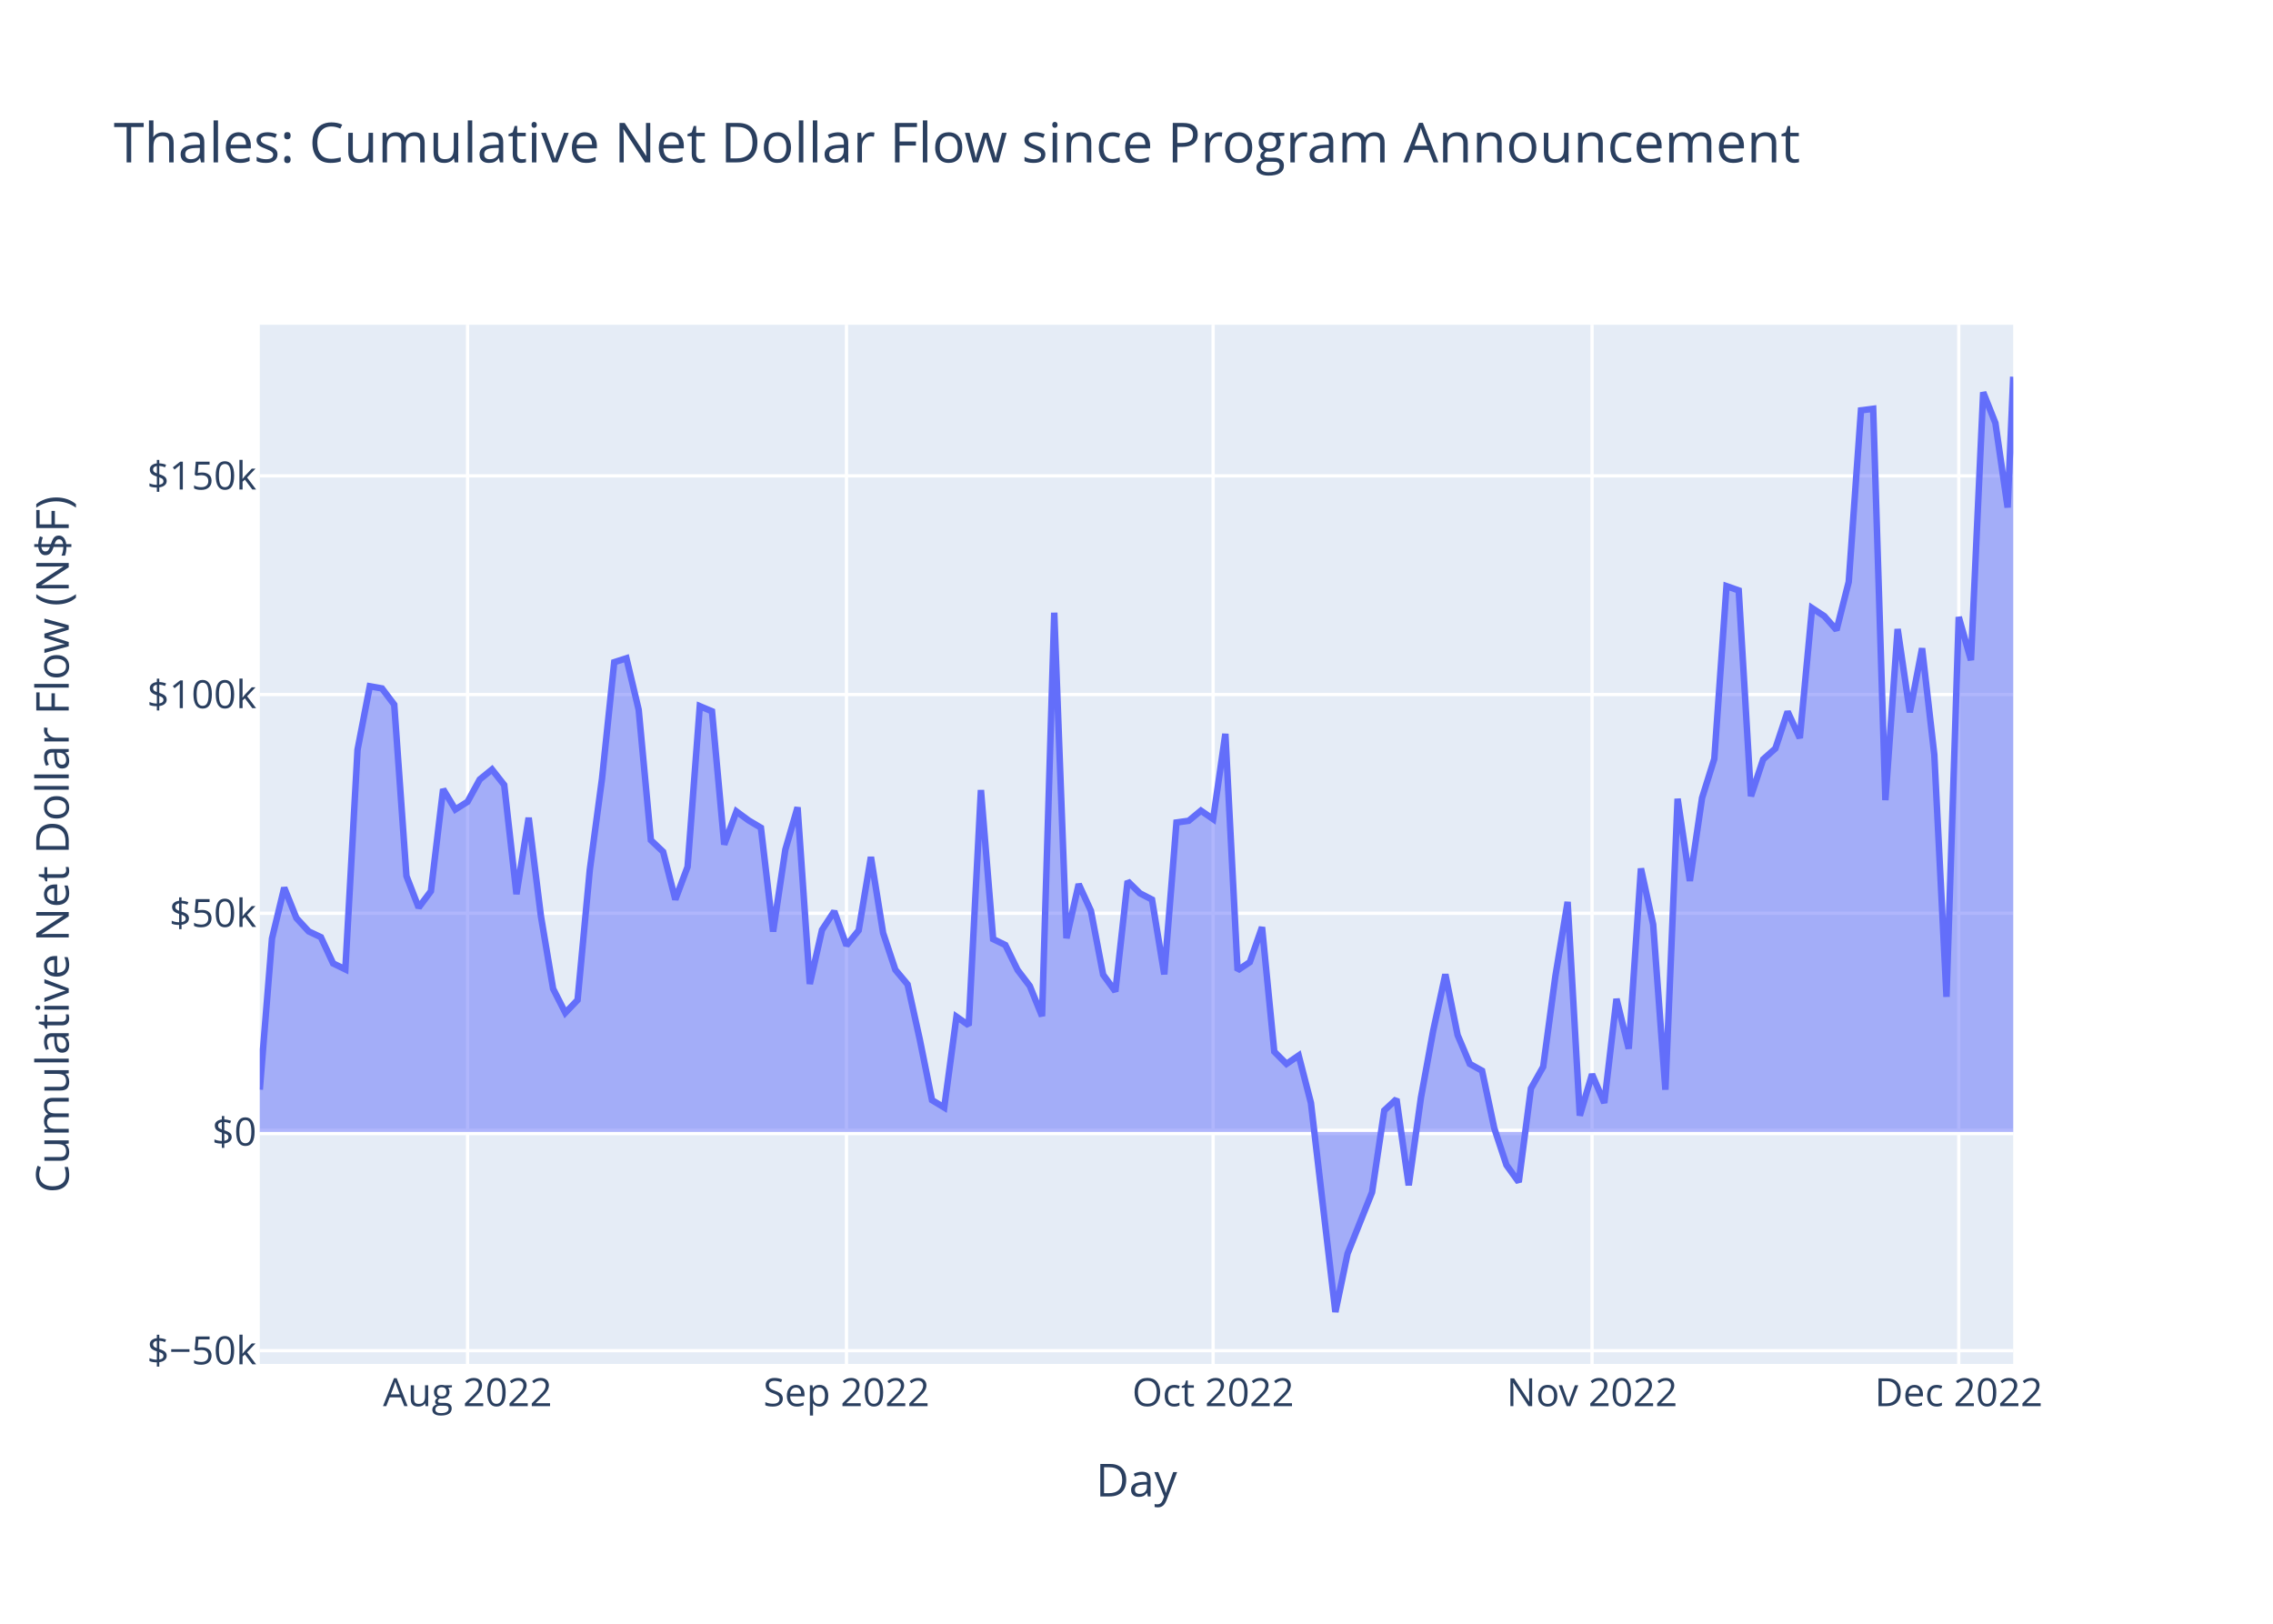
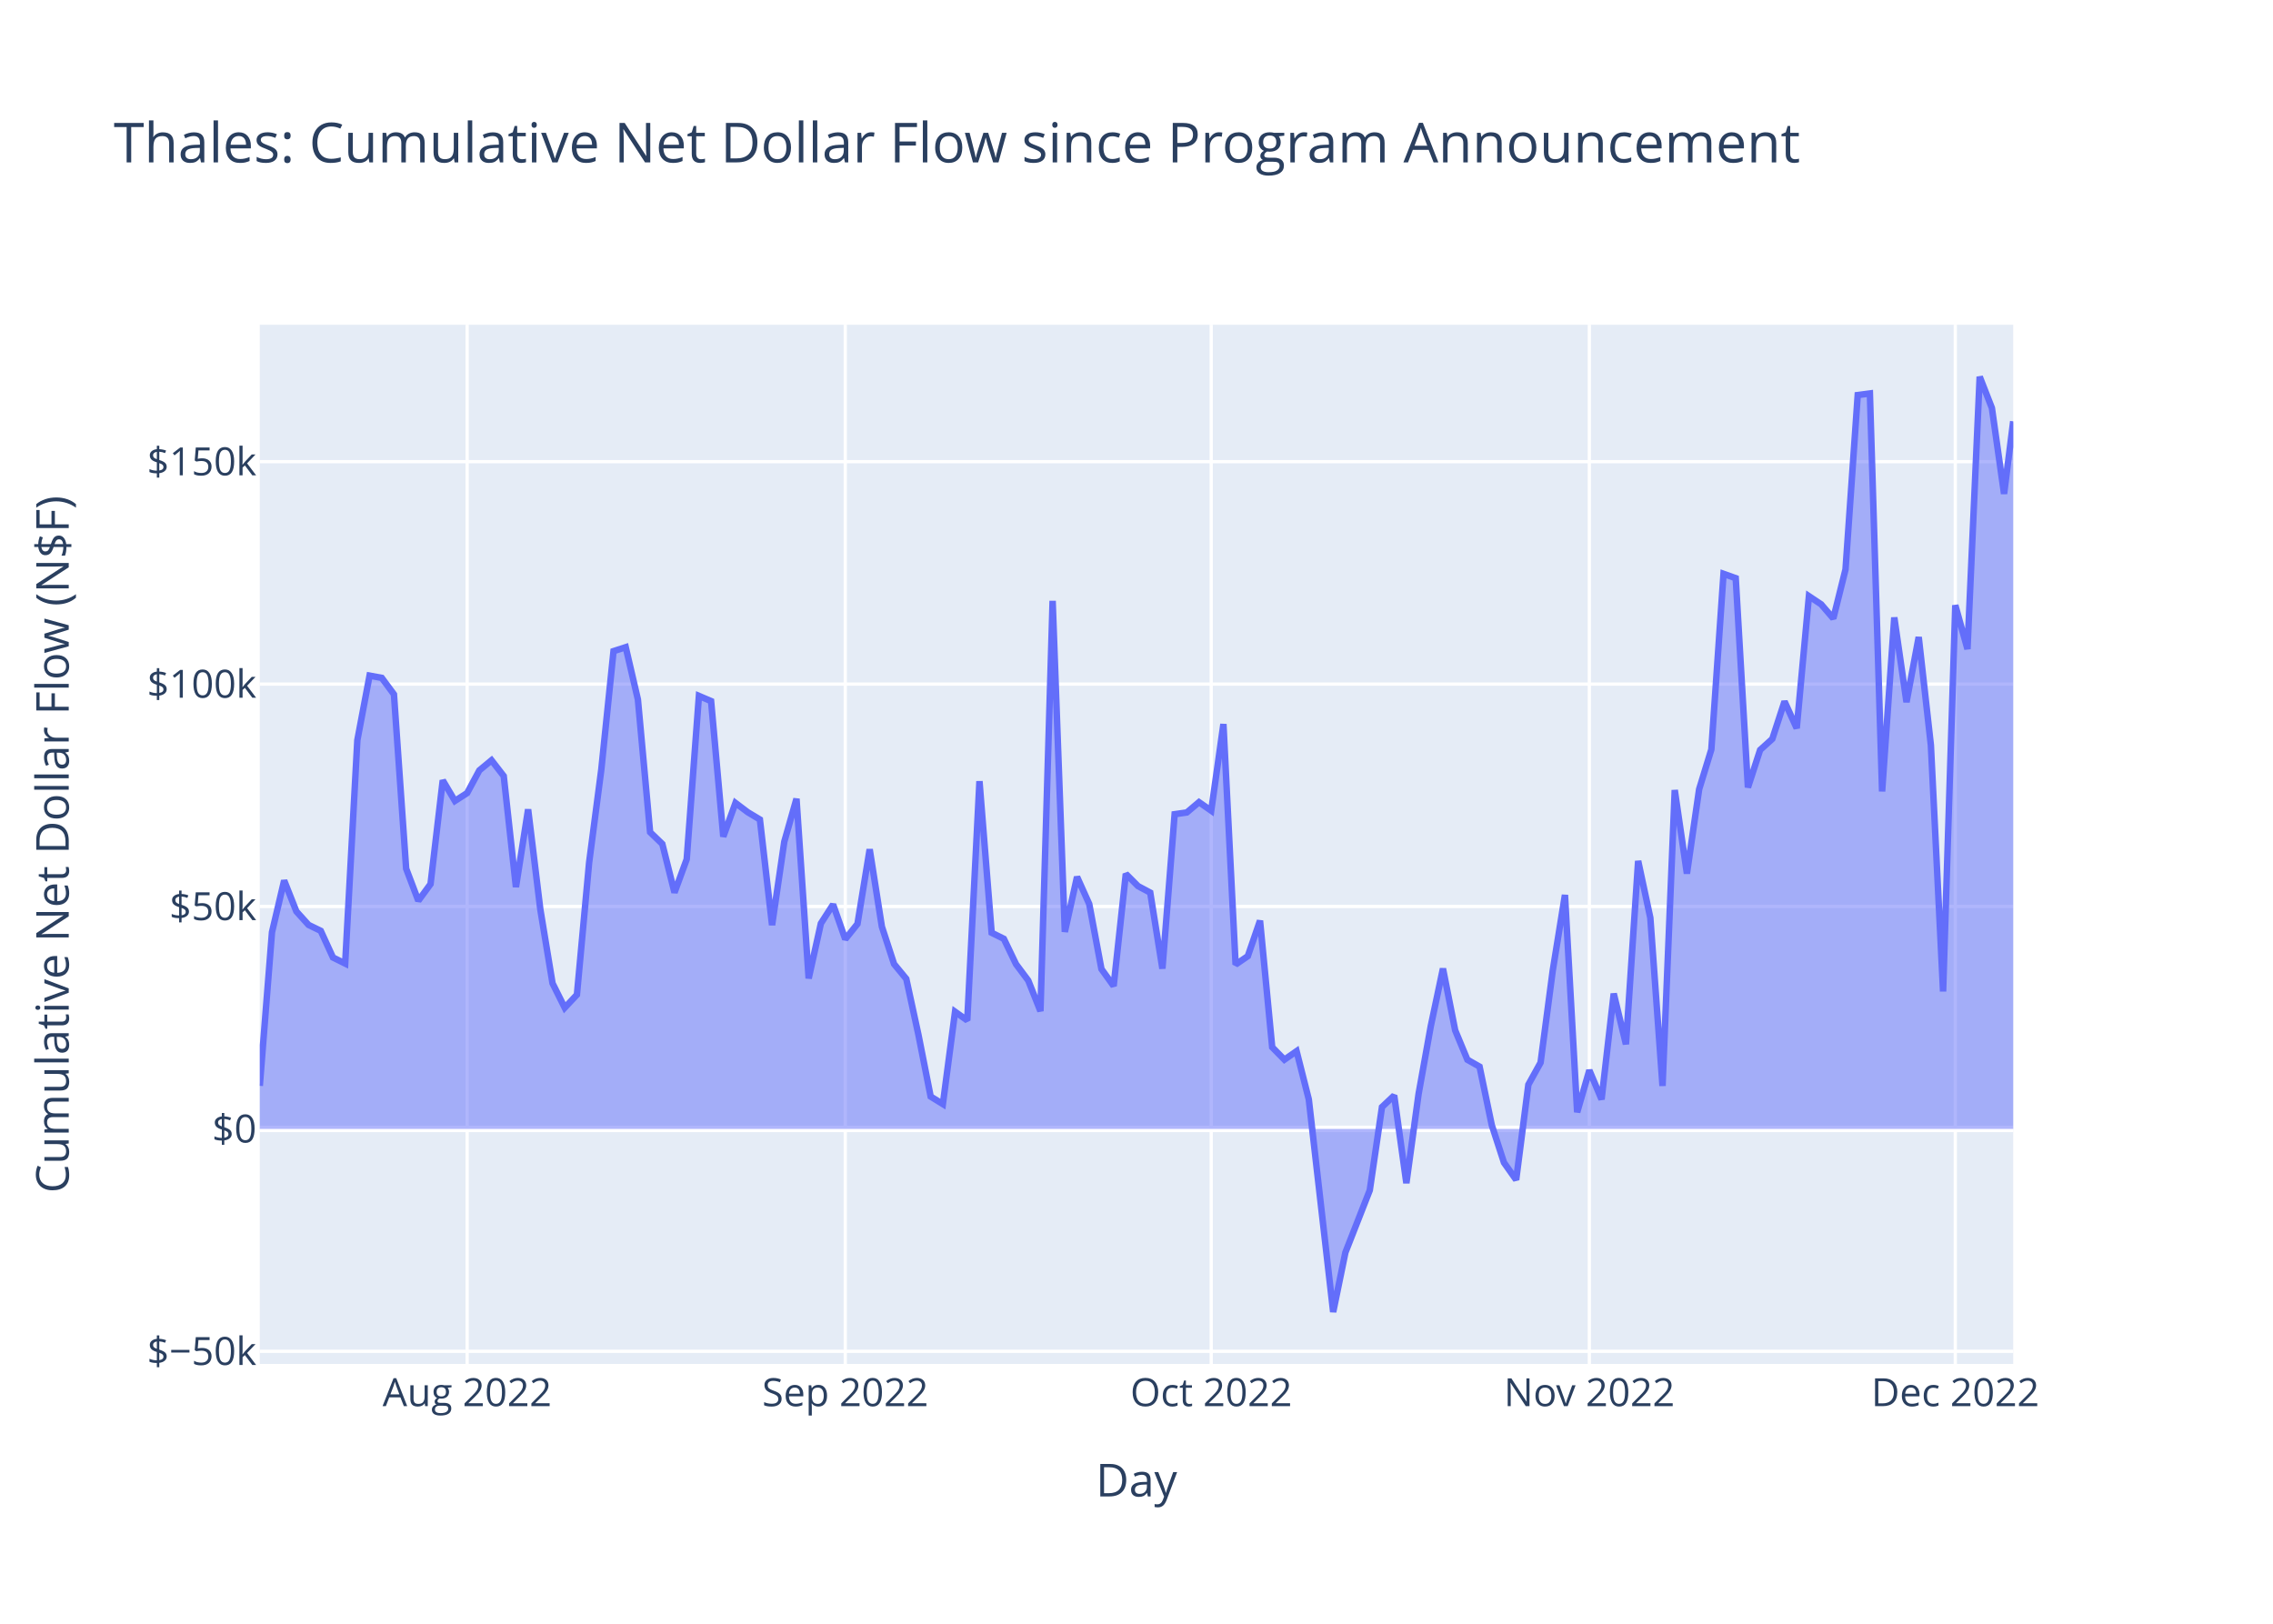
<svg xmlns="http://www.w3.org/2000/svg" class="main-svg" width="700" height="500" style="" viewBox="0 0 700 500">
  <rect x="0" y="0" width="700" height="500" style="fill: rgb(255, 255, 255); fill-opacity: 1;" />
-   <defs id="defs-560659">
+   <defs id="defs-8717de">
    <g class="clips">
-       <clipPath id="clip560659xyplot" class="plotclip">
+       <clipPath id="clip8717dexyplot" class="plotclip">
        <rect width="540" height="320" />
      </clipPath>
-       <clipPath class="axesclip" id="clip560659x">
+       <clipPath class="axesclip" id="clip8717dex">
        <rect x="80" y="0" width="540" height="500" />
      </clipPath>
-       <clipPath class="axesclip" id="clip560659y">
+       <clipPath class="axesclip" id="clip8717dey">
        <rect x="0" y="100" width="700" height="320" />
      </clipPath>
-       <clipPath class="axesclip" id="clip560659xy">
+       <clipPath class="axesclip" id="clip8717dexy">
        <rect x="80" y="100" width="540" height="320" />
      </clipPath>
    </g>
    <g class="gradients" />
    <g class="patterns" />
  </defs>
  <g class="bglayer">
    <rect class="bg" x="80" y="100" width="540" height="320" style="fill: rgb(229, 236, 246); fill-opacity: 1; stroke-width: 0;" />
  </g>
  <g class="layer-below">
    <g class="imagelayer" />
    <g class="shapelayer" />
  </g>
  <g class="cartesianlayer">
    <g class="subplot xy">
      <g class="layer-subplot">
        <g class="shapelayer" />
        <g class="imagelayer" />
      </g>
      <g class="minor-gridlayer">
        <g class="x" />
        <g class="y" />
      </g>
      <g class="gridlayer">
        <g class="x">
-           <path class="xgrid crisp" transform="translate(143.99,0)" d="M0,100v320" style="stroke: rgb(255, 255, 255); stroke-opacity: 1; stroke-width: 1px;" />
-           <path class="xgrid crisp" transform="translate(260.68,0)" d="M0,100v320" style="stroke: rgb(255, 255, 255); stroke-opacity: 1; stroke-width: 1px;" />
-           <path class="xgrid crisp" transform="translate(373.6,0)" d="M0,100v320" style="stroke: rgb(255, 255, 255); stroke-opacity: 1; stroke-width: 1px;" />
-           <path class="xgrid crisp" transform="translate(490.29,0)" d="M0,100v320" style="stroke: rgb(255, 255, 255); stroke-opacity: 1; stroke-width: 1px;" />
-           <path class="xgrid crisp" transform="translate(603.22,0)" d="M0,100v320" style="stroke: rgb(255, 255, 255); stroke-opacity: 1; stroke-width: 1px;" />
+           <path class="xgrid crisp" transform="translate(143.86,0)" d="M0,100v320" style="stroke: rgb(255, 255, 255); stroke-opacity: 1; stroke-width: 1px;" />
+           <path class="xgrid crisp" transform="translate(260.31,0)" d="M0,100v320" style="stroke: rgb(255, 255, 255); stroke-opacity: 1; stroke-width: 1px;" />
+           <path class="xgrid crisp" transform="translate(373.01,0)" d="M0,100v320" style="stroke: rgb(255, 255, 255); stroke-opacity: 1; stroke-width: 1px;" />
+           <path class="xgrid crisp" transform="translate(489.46,0)" d="M0,100v320" style="stroke: rgb(255, 255, 255); stroke-opacity: 1; stroke-width: 1px;" />
+           <path class="xgrid crisp" transform="translate(602.16,0)" d="M0,100v320" style="stroke: rgb(255, 255, 255); stroke-opacity: 1; stroke-width: 1px;" />
        </g>
        <g class="y">
-           <path class="ygrid crisp" transform="translate(0,415.91)" d="M80,0h540" style="stroke: rgb(255, 255, 255); stroke-opacity: 1; stroke-width: 1px;" />
-           <path class="ygrid crisp" transform="translate(0,281.22)" d="M80,0h540" style="stroke: rgb(255, 255, 255); stroke-opacity: 1; stroke-width: 1px;" />
-           <path class="ygrid crisp" transform="translate(0,213.87)" d="M80,0h540" style="stroke: rgb(255, 255, 255); stroke-opacity: 1; stroke-width: 1px;" />
-           <path class="ygrid crisp" transform="translate(0,146.53)" d="M80,0h540" style="stroke: rgb(255, 255, 255); stroke-opacity: 1; stroke-width: 1px;" />
+           <path class="ygrid crisp" transform="translate(0,416.11)" d="M80,0h540" style="stroke: rgb(255, 255, 255); stroke-opacity: 1; stroke-width: 1px;" />
+           <path class="ygrid crisp" transform="translate(0,279.13)" d="M80,0h540" style="stroke: rgb(255, 255, 255); stroke-opacity: 1; stroke-width: 1px;" />
+           <path class="ygrid crisp" transform="translate(0,210.65)" d="M80,0h540" style="stroke: rgb(255, 255, 255); stroke-opacity: 1; stroke-width: 1px;" />
+           <path class="ygrid crisp" transform="translate(0,142.16)" d="M80,0h540" style="stroke: rgb(255, 255, 255); stroke-opacity: 1; stroke-width: 1px;" />
        </g>
      </g>
      <g class="zerolinelayer">
-         <path class="yzl zl crisp" transform="translate(0,348.56)" d="M80,0h540" style="stroke: rgb(255, 255, 255); stroke-opacity: 1; stroke-width: 2px;" />
+         <path class="yzl zl crisp" transform="translate(0,347.62)" d="M80,0h540" style="stroke: rgb(255, 255, 255); stroke-opacity: 1; stroke-width: 2px;" />
      </g>
      <path class="xlines-below" />
      <path class="ylines-below" />
      <g class="overlines-below" />
      <g class="xaxislayer-below" />
      <g class="yaxislayer-below" />
      <g class="overaxes-below" />
-       <g class="plot" transform="translate(80,100)" clip-path="url(#clip560659xyplot)">
+       <g class="plot" transform="translate(80,100)" clip-path="url(#clip8717dexyplot)">
        <g class="scatterlayer mlayer">
-           <g class="trace scatter traced1f0d9" style="stroke-miterlimit: 2;">
+           <g class="trace scatter trace611c80" style="stroke-miterlimit: 2;">
            <g class="fills">
              <g>
-                 <path class="js-fill" d="M540,248.56L0,248.56L0,235.52L3.76,189.02L7.53,173.35L11.29,182.71L15.06,186.8L18.82,188.58L22.58,196.66L26.35,198.49L30.11,130.87L33.88,111.32L37.64,111.99L41.41,116.98L45.17,169.76L48.93,179.47L52.7,174.42L56.46,143.02L60.23,149.26L63.99,146.88L67.75,140.01L71.52,136.94L75.28,141.72L79.05,175.34L82.81,151.81L86.58,182.09L90.34,204.47L94.1,211.88L97.87,207.93L101.63,167.9L105.4,139.75L109.16,103.91L112.92,102.7L116.69,118.55L120.45,158.72L124.22,162.29L127.98,176.99L131.75,166.91L135.51,117.45L139.27,119.03L143.04,160.06L146.8,149.87L150.57,152.65L154.33,154.88L158.09,186.86L161.86,161.62L165.62,148.6L169.39,202.99L173.15,186.35L176.92,180.61L180.68,191.12L184.44,186.49L188.21,163.9L191.97,187.31L195.74,198.63L199.5,203.13L203.26,220.09L207.03,238.77L210.79,241.04L214.56,213.08L218.32,215.71L222.09,143.28L225.85,189.17L229.61,191L233.38,198.68L237.14,203.62L240.91,212.9L244.67,88.67L248.43,188.91L252.2,172.26L255.96,180.46L259.73,200.15L263.49,205.29L267.26,171.34L271.02,175.05L274.78,177.01L278.55,200.03L282.31,153.27L286.08,152.74L289.84,149.63L293.6,152.22L297.37,125.97L301.13,198.8L304.9,196.26L308.66,185.51L312.43,223.83L316.19,227.6L319.95,225.03L323.72,239.62L331.25,304L335.01,285.99L342.54,267.14L346.3,241.95L350.07,238.45L353.83,264.99L357.6,237.99L361.36,217.43L365.12,200.03L368.89,218.72L372.65,227.61L376.42,229.71L380.18,247.41L383.94,258.78L387.71,263.99L391.47,235.17L395.24,228.49L399,200.6L402.77,177.72L406.53,243.52L410.29,230.81L414.06,239.62L417.82,207.59L421.59,222.93L425.35,167.43L429.11,184.67L432.88,235.55L436.64,145.96L440.41,171.26L444.17,145.72L447.94,133.67L451.7,80.49L455.46,81.81L459.23,145.17L462.99,133.82L466.76,130.47L470.52,119.13L474.28,127.25L478.05,87.25L481.81,89.72L485.58,94L489.34,79.17L493.11,26.36L496.87,25.88L500.63,146.39L504.4,93.7L508.16,119.34L511.93,99.63L515.69,132.36L519.45,206.96L523.22,90L526.98,103.28L530.75,20.8L534.51,30.27L538.28,56.28L540,16" style="fill: rgb(99, 110, 250); fill-opacity: 0.5; stroke-width: 0;" />
+                 <path class="js-fill" d="M540,247.62L0,247.62L0,234.36L3.76,187.07L7.51,171.14L11.27,180.65L15.03,184.81L18.78,186.63L22.54,194.84L26.3,196.7L30.05,127.93L33.81,108.05L37.57,108.74L41.32,113.81L45.08,167.48L48.83,177.36L52.59,172.23L56.35,140.29L60.1,146.63L63.86,144.21L67.62,137.22L71.37,134.11L75.13,138.97L78.89,173.15L82.64,149.23L86.4,180.02L90.16,202.79L93.91,210.31L97.67,206.3L101.43,165.59L105.18,136.96L108.94,100.51L112.7,99.29L116.45,115.4L120.21,156.26L123.97,159.88L127.72,174.84L131.48,164.59L135.24,114.29L138.99,115.89L142.75,157.62L146.5,147.25L150.26,150.09L154.02,152.35L157.77,184.87L161.53,159.2L165.29,145.96L169.04,201.28L172.8,184.36L176.56,178.52L180.31,189.2L184.07,184.5L187.83,161.53L191.58,185.33L195.34,196.85L199.1,201.42L202.85,218.67L206.61,237.66L210.37,239.98L214.12,211.54L217.88,214.21L221.64,140.55L225.39,187.22L229.15,189.09L232.9,196.89L236.66,201.92L240.42,211.36L244.17,85.02L247.93,186.95L251.69,170.02L255.44,178.36L259.2,198.39L262.96,203.62L266.71,169.09L270.47,172.86L274.23,174.86L277.98,198.27L281.74,150.72L285.5,150.18L289.25,147.01L293.01,149.64L296.77,122.96L300.52,197.01L304.28,194.43L308.04,183.5L311.79,222.47L315.55,226.3L319.3,223.69L323.06,238.53L330.57,304L334.33,285.68L341.84,266.52L345.6,240.89L349.36,237.34L353.11,264.33L356.87,236.87L360.63,215.96L364.38,198.26L368.14,217.27L371.9,226.32L375.65,228.45L379.41,246.45L383.17,258.01L386.92,263.31L390.68,234L394.44,227.21L398.19,198.84L401.95,175.58L405.71,242.49L409.46,229.57L413.22,238.53L416.97,205.96L420.73,221.56L424.49,165.11L428.24,182.64L432,234.39L435.76,143.28L439.51,169.01L443.27,143.04L447.03,130.78L450.78,76.7L454.54,78.04L458.3,142.47L462.05,130.93L465.81,127.53L469.57,116L473.32,124.25L477.08,83.58L480.84,86.08L484.59,90.44L488.35,75.35L492.11,21.65L495.86,21.16L499.62,143.71L503.37,90.13L507.13,116.21L510.89,96.17L514.64,129.45L518.4,205.31L522.16,86.37L525.91,99.87L529.67,16L533.43,25.63L537.18,52.07L540,29.74" style="fill: rgb(99, 110, 250); fill-opacity: 0.5; stroke-width: 0;" />
              </g>
            </g>
            <g class="errorbars" />
            <g class="lines">
-               <path class="js-line" d="M0,235.52L3.76,189.02L7.53,173.35L11.29,182.71L15.06,186.8L18.82,188.58L22.58,196.66L26.35,198.49L30.11,130.87L33.88,111.32L37.64,111.99L41.41,116.98L45.17,169.76L48.93,179.47L52.7,174.42L56.46,143.02L60.23,149.26L63.99,146.88L67.75,140.01L71.52,136.94L75.28,141.72L79.05,175.34L82.81,151.81L86.58,182.09L90.34,204.47L94.1,211.88L97.87,207.93L101.63,167.9L105.4,139.75L109.16,103.91L112.92,102.7L116.69,118.55L120.45,158.72L124.22,162.29L127.98,176.99L131.75,166.91L135.51,117.45L139.27,119.03L143.04,160.06L146.8,149.87L150.57,152.65L154.33,154.88L158.09,186.86L161.86,161.62L165.62,148.6L169.39,202.99L173.15,186.35L176.92,180.61L180.68,191.12L184.44,186.49L188.21,163.9L191.97,187.31L195.74,198.63L199.5,203.13L203.26,220.09L207.03,238.77L210.79,241.04L214.56,213.08L218.32,215.71L222.09,143.28L225.85,189.17L229.61,191L233.38,198.68L237.14,203.62L240.91,212.9L244.67,88.67L248.43,188.91L252.2,172.26L255.96,180.46L259.73,200.15L263.49,205.29L267.26,171.34L271.02,175.05L274.78,177.01L278.55,200.03L282.31,153.27L286.08,152.74L289.84,149.63L293.6,152.22L297.37,125.97L301.13,198.8L304.9,196.26L308.66,185.51L312.43,223.83L316.19,227.6L319.95,225.03L323.72,239.62L331.25,304L335.01,285.99L342.54,267.14L346.3,241.95L350.07,238.45L353.83,264.99L357.6,237.99L361.36,217.43L365.12,200.03L368.89,218.72L372.65,227.61L376.42,229.71L380.18,247.41L383.94,258.78L387.71,263.99L391.47,235.17L395.24,228.49L399,200.6L402.77,177.72L406.53,243.52L410.29,230.81L414.06,239.62L417.82,207.59L421.59,222.93L425.35,167.43L429.11,184.67L432.88,235.55L436.64,145.96L440.41,171.26L444.17,145.72L447.94,133.67L451.7,80.49L455.46,81.81L459.23,145.17L462.99,133.82L466.76,130.47L470.52,119.13L474.28,127.25L478.05,87.25L481.81,89.72L485.58,94L489.34,79.17L493.11,26.36L496.87,25.88L500.63,146.39L504.4,93.7L508.16,119.34L511.93,99.63L515.69,132.36L519.45,206.96L523.22,90L526.98,103.28L530.75,20.8L534.51,30.27L538.28,56.28L540,16" style="vector-effect: non-scaling-stroke; fill: none; stroke: rgb(99, 110, 250); stroke-opacity: 1; stroke-width: 2px; opacity: 1;" />
+               <path class="js-line" d="M0,234.36L3.76,187.07L7.51,171.14L11.27,180.65L15.03,184.81L18.78,186.63L22.54,194.84L26.3,196.7L30.05,127.93L33.81,108.05L37.57,108.74L41.32,113.81L45.08,167.48L48.83,177.36L52.59,172.23L56.35,140.29L60.1,146.63L63.86,144.21L67.62,137.22L71.37,134.11L75.13,138.97L78.89,173.15L82.64,149.23L86.4,180.02L90.16,202.79L93.91,210.31L97.67,206.3L101.43,165.59L105.18,136.96L108.94,100.51L112.7,99.29L116.45,115.4L120.21,156.26L123.97,159.88L127.72,174.84L131.48,164.59L135.24,114.29L138.99,115.89L142.75,157.62L146.5,147.25L150.26,150.09L154.02,152.35L157.77,184.87L161.53,159.2L165.29,145.96L169.04,201.28L172.8,184.36L176.56,178.52L180.31,189.2L184.07,184.5L187.83,161.53L191.58,185.33L195.34,196.85L199.1,201.42L202.85,218.67L206.61,237.66L210.37,239.98L214.12,211.54L217.88,214.21L221.64,140.55L225.39,187.22L229.15,189.09L232.9,196.89L236.66,201.92L240.42,211.36L244.17,85.02L247.93,186.95L251.69,170.02L255.44,178.36L259.2,198.39L262.96,203.62L266.71,169.09L270.47,172.86L274.23,174.86L277.98,198.27L281.74,150.72L285.5,150.18L289.25,147.01L293.01,149.64L296.77,122.96L300.52,197.01L304.28,194.43L308.04,183.5L311.79,222.47L315.55,226.3L319.3,223.69L323.06,238.53L330.57,304L334.33,285.68L341.84,266.52L345.6,240.89L349.36,237.34L353.11,264.33L356.87,236.87L360.63,215.96L364.38,198.26L368.14,217.27L371.9,226.32L375.65,228.45L379.41,246.45L383.17,258.01L386.92,263.31L390.68,234L394.44,227.21L398.19,198.84L401.95,175.58L405.71,242.49L409.46,229.57L413.22,238.53L416.97,205.96L420.73,221.56L424.49,165.11L428.24,182.64L432,234.39L435.76,143.28L439.51,169.01L443.27,143.04L447.03,130.78L450.78,76.7L454.54,78.04L458.3,142.47L462.05,130.93L465.81,127.53L469.57,116L473.32,124.25L477.08,83.58L480.84,86.08L484.59,90.44L488.35,75.35L492.11,21.65L495.86,21.16L499.62,143.71L503.37,90.13L507.13,116.21L510.89,96.17L514.64,129.45L518.4,205.31L522.16,86.37L525.91,99.87L529.67,16L533.43,25.63L537.18,52.07L540,29.74" style="vector-effect: non-scaling-stroke; fill: none; stroke: rgb(99, 110, 250); stroke-opacity: 1; stroke-width: 2px; opacity: 1;" />
            </g>
            <g class="points" />
            <g class="text" />
          </g>
        </g>
      </g>
      <g class="overplot" />
      <path class="xlines-above crisp" d="M0,0" style="fill: none;" />
      <path class="ylines-above crisp" d="M0,0" style="fill: none;" />
      <g class="overlines-above" />
      <g class="xaxislayer-above">
        <g class="xtick">
-           <text text-anchor="middle" x="0" y="433" transform="translate(143.99,0)" style="font-family: 'Open Sans', verdana, arial, sans-serif; font-size: 12px; fill: rgb(42, 63, 95); fill-opacity: 1; white-space: pre; opacity: 1;">Aug 2022</text>
+           <text text-anchor="middle" x="0" y="433" transform="translate(143.86,0)" style="font-family: 'Open Sans', verdana, arial, sans-serif; font-size: 12px; fill: rgb(42, 63, 95); fill-opacity: 1; white-space: pre; opacity: 1;">Aug 2022</text>
        </g>
        <g class="xtick">
-           <text text-anchor="middle" x="0" y="433" style="font-family: 'Open Sans', verdana, arial, sans-serif; font-size: 12px; fill: rgb(42, 63, 95); fill-opacity: 1; white-space: pre; opacity: 1;" transform="translate(260.68,0)">Sep 2022</text>
+           <text text-anchor="middle" x="0" y="433" style="font-family: 'Open Sans', verdana, arial, sans-serif; font-size: 12px; fill: rgb(42, 63, 95); fill-opacity: 1; white-space: pre; opacity: 1;" transform="translate(260.31,0)">Sep 2022</text>
        </g>
        <g class="xtick">
-           <text text-anchor="middle" x="0" y="433" style="font-family: 'Open Sans', verdana, arial, sans-serif; font-size: 12px; fill: rgb(42, 63, 95); fill-opacity: 1; white-space: pre; opacity: 1;" transform="translate(373.6,0)">Oct 2022</text>
+           <text text-anchor="middle" x="0" y="433" style="font-family: 'Open Sans', verdana, arial, sans-serif; font-size: 12px; fill: rgb(42, 63, 95); fill-opacity: 1; white-space: pre; opacity: 1;" transform="translate(373.01,0)">Oct 2022</text>
        </g>
        <g class="xtick">
-           <text text-anchor="middle" x="0" y="433" style="font-family: 'Open Sans', verdana, arial, sans-serif; font-size: 12px; fill: rgb(42, 63, 95); fill-opacity: 1; white-space: pre; opacity: 1;" transform="translate(490.29,0)">Nov 2022</text>
+           <text text-anchor="middle" x="0" y="433" style="font-family: 'Open Sans', verdana, arial, sans-serif; font-size: 12px; fill: rgb(42, 63, 95); fill-opacity: 1; white-space: pre; opacity: 1;" transform="translate(489.46,0)">Nov 2022</text>
        </g>
        <g class="xtick">
-           <text text-anchor="middle" x="0" y="433" style="font-family: 'Open Sans', verdana, arial, sans-serif; font-size: 12px; fill: rgb(42, 63, 95); fill-opacity: 1; white-space: pre; opacity: 1;" transform="translate(603.22,0)">Dec 2022</text>
+           <text text-anchor="middle" x="0" y="433" style="font-family: 'Open Sans', verdana, arial, sans-serif; font-size: 12px; fill: rgb(42, 63, 95); fill-opacity: 1; white-space: pre; opacity: 1;" transform="translate(602.16,0)">Dec 2022</text>
        </g>
      </g>
      <g class="yaxislayer-above">
        <g class="ytick">
-           <text text-anchor="end" x="79" y="4.2" transform="translate(0,415.91)" style="font-family: 'Open Sans', verdana, arial, sans-serif; font-size: 12px; fill: rgb(42, 63, 95); fill-opacity: 1; white-space: pre; opacity: 1;">$−50k</text>
+           <text text-anchor="end" x="79" y="4.2" transform="translate(0,416.11)" style="font-family: 'Open Sans', verdana, arial, sans-serif; font-size: 12px; fill: rgb(42, 63, 95); fill-opacity: 1; white-space: pre; opacity: 1;">$−50k</text>
        </g>
        <g class="ytick">
-           <text text-anchor="end" x="79" y="4.2" style="font-family: 'Open Sans', verdana, arial, sans-serif; font-size: 12px; fill: rgb(42, 63, 95); fill-opacity: 1; white-space: pre; opacity: 1;" transform="translate(0,348.56)">$0</text>
+           <text text-anchor="end" x="79" y="4.2" style="font-family: 'Open Sans', verdana, arial, sans-serif; font-size: 12px; fill: rgb(42, 63, 95); fill-opacity: 1; white-space: pre; opacity: 1;" transform="translate(0,347.62)">$0</text>
        </g>
        <g class="ytick">
-           <text text-anchor="end" x="79" y="4.2" style="font-family: 'Open Sans', verdana, arial, sans-serif; font-size: 12px; fill: rgb(42, 63, 95); fill-opacity: 1; white-space: pre; opacity: 1;" transform="translate(0,281.22)">$50k</text>
+           <text text-anchor="end" x="79" y="4.2" style="font-family: 'Open Sans', verdana, arial, sans-serif; font-size: 12px; fill: rgb(42, 63, 95); fill-opacity: 1; white-space: pre; opacity: 1;" transform="translate(0,279.13)">$50k</text>
        </g>
        <g class="ytick">
-           <text text-anchor="end" x="79" y="4.2" style="font-family: 'Open Sans', verdana, arial, sans-serif; font-size: 12px; fill: rgb(42, 63, 95); fill-opacity: 1; white-space: pre; opacity: 1;" transform="translate(0,213.87)">$100k</text>
+           <text text-anchor="end" x="79" y="4.2" style="font-family: 'Open Sans', verdana, arial, sans-serif; font-size: 12px; fill: rgb(42, 63, 95); fill-opacity: 1; white-space: pre; opacity: 1;" transform="translate(0,210.65)">$100k</text>
        </g>
        <g class="ytick">
-           <text text-anchor="end" x="79" y="4.2" style="font-family: 'Open Sans', verdana, arial, sans-serif; font-size: 12px; fill: rgb(42, 63, 95); fill-opacity: 1; white-space: pre; opacity: 1;" transform="translate(0,146.53)">$150k</text>
+           <text text-anchor="end" x="79" y="4.2" style="font-family: 'Open Sans', verdana, arial, sans-serif; font-size: 12px; fill: rgb(42, 63, 95); fill-opacity: 1; white-space: pre; opacity: 1;" transform="translate(0,142.16)">$150k</text>
        </g>
      </g>
      <g class="overaxes-above" />
    </g>
  </g>
  <g class="polarlayer" />
  <g class="smithlayer" />
  <g class="ternarylayer" />
  <g class="geolayer" />
  <g class="funnelarealayer" />
  <g class="pielayer" />
  <g class="iciclelayer" />
  <g class="treemaplayer" />
  <g class="sunburstlayer" />
  <g class="glimages" />
-   <defs id="topdefs-560659">
+   <defs id="topdefs-8717de">
    <g class="clips" />
  </defs>
  <g class="layer-above">
    <g class="imagelayer" />
    <g class="shapelayer" />
  </g>
  <g class="infolayer">
    <g class="g-gtitle">
      <text class="gtitle" x="35" y="50" text-anchor="start" dy="0em" style="font-family: 'Open Sans', verdana, arial, sans-serif; font-size: 17px; fill: rgb(42, 63, 95); opacity: 1; font-weight: normal; white-space: pre;">Thales: Cumulative Net Dollar Flow since Program Announcement</text>
    </g>
    <g class="g-xtitle">
      <text class="xtitle" x="350" y="460.8" text-anchor="middle" style="font-family: 'Open Sans', verdana, arial, sans-serif; font-size: 14px; fill: rgb(42, 63, 95); opacity: 1; font-weight: normal; white-space: pre;">Day</text>
    </g>
    <g class="g-ytitle">
      <text class="ytitle" transform="rotate(-90,21.16875,260)" x="21.169" y="260" text-anchor="middle" style="font-family: 'Open Sans', verdana, arial, sans-serif; font-size: 14px; fill: rgb(42, 63, 95); opacity: 1; font-weight: normal; white-space: pre;">Cumulative Net Dollar Flow (N$F)</text>
    </g>
  </g>
</svg>
